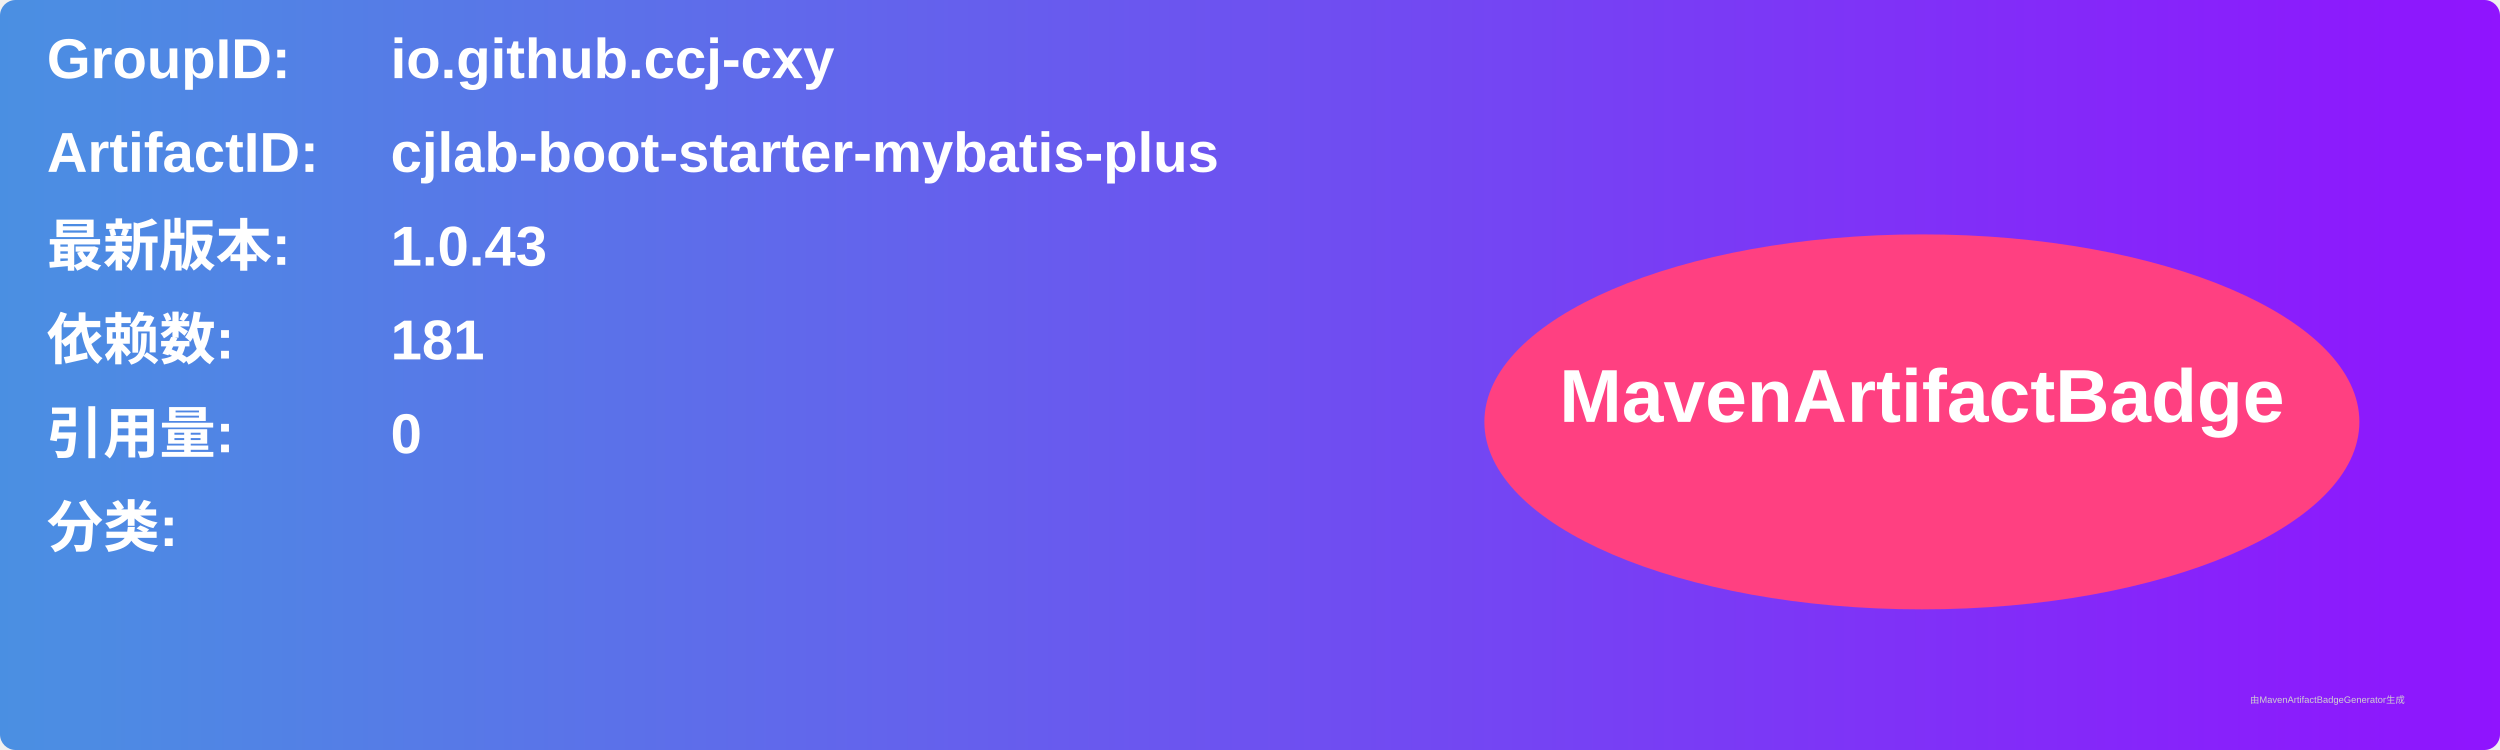
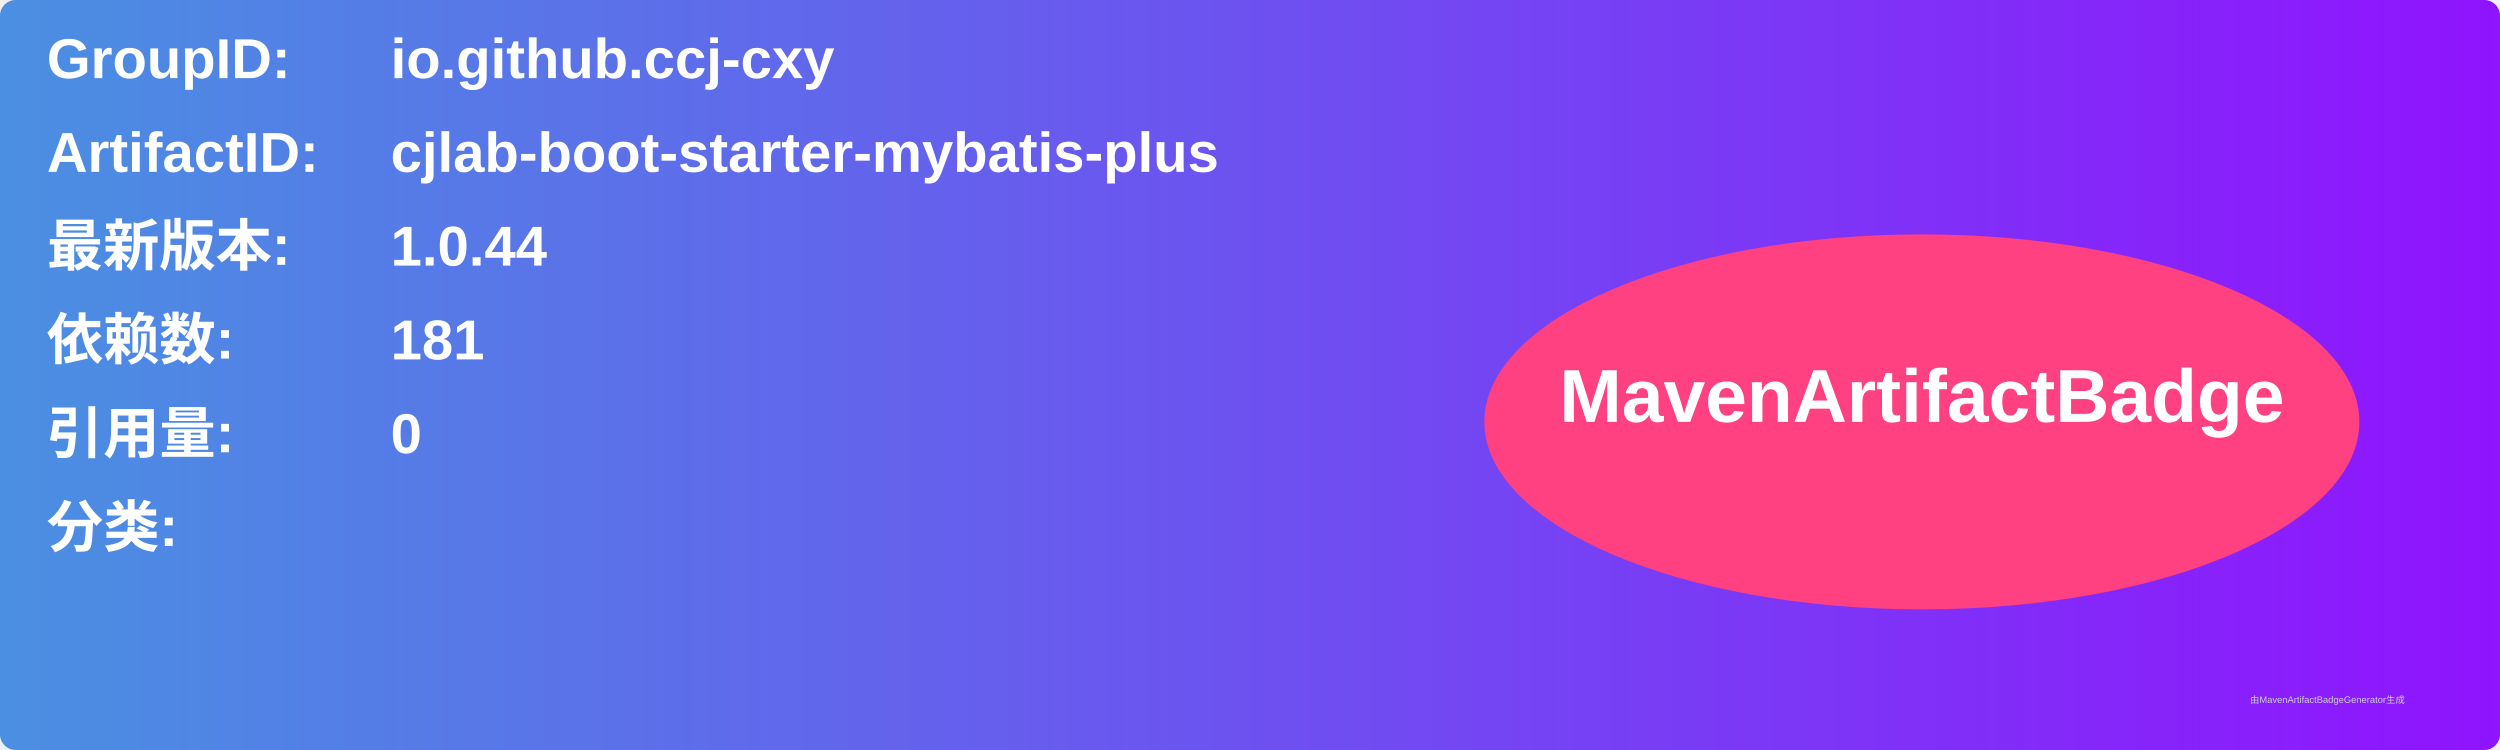
<svg xmlns="http://www.w3.org/2000/svg" width="800" height="240" viewBox="0 0 800 240">
  <linearGradient id="grad" x1="0%" y1="0%" x2="100%" y2="0%">
    <stop offset="0%" stop-color="#4a90e2" />
    <stop offset="100%" stop-color="#9013fe" />
  </linearGradient>
  <rect width="100%" height="100%" rx="5" ry="5" fill="url(#grad)" />
  <g transform="translate(15, 15)">
    <text x="0" y="10" font-family="Arial" font-size="18" fill="white" font-weight="bold" width="260">GroupID:</text>
    <text x="110" y="10" font-family="Arial" font-size="18" fill="white" font-weight="bold" width="460">io.github.ccj-cxy</text>
    <text x="0" y="40" font-family="Arial" font-size="18" fill="white" font-weight="bold" width="260">ArtifactID:</text>
    <text x="110" y="40" font-family="Arial" font-size="18" fill="white" font-weight="bold" width="460">cjlab-boot-starter-mybatis-plus</text>
    <text x="0" y="70" font-family="Arial" font-size="18" fill="white" font-weight="bold">最新版本:</text>
    <text x="110" y="70" font-family="Arial" font-size="18" fill="white" font-weight="bold">
-       <tspan font-weight="bold">1.0.43</tspan>
+       <tspan font-weight="bold">1.0.44</tspan>
    </text>
    <text x="0" y="100" font-family="Arial" font-size="18" fill="white" font-weight="bold">依赖数: </text>
    <text x="110" y="100" font-family="Arial" font-size="18" fill="white">
      <tspan font-weight="bold">181</tspan>
    </text>
    <text x="0" y="130" font-family="Arial" font-size="18" fill="white" font-weight="bold">引用量: </text>
    <text x="110" y="130" font-family="Arial" font-size="18" fill="white">
      <tspan font-weight="bold">0</tspan>
    </text>
    <text x="0" y="160" font-family="Arial" font-size="18" fill="white" font-weight="bold">分类:</text>
    <text x="10" y="190" font-family="Arial" font-size="10" fill="white">
      <tspan font-weight="bold" />
    </text>
    <ellipse cx="600" cy="120" rx="140" ry="60" fill="#ff4081" />
    <text x="600" y="120" text-anchor="middle" font-family="Arial" font-size="24" fill="white" font-weight="bold">MavenArtifactBadge</text>
  </g>
  <text x="720" y="225" font-family="Arial" font-size="3" fill="#d0d0d0">由MavenArtifactBadgeGenerator生成</text>
</svg>
